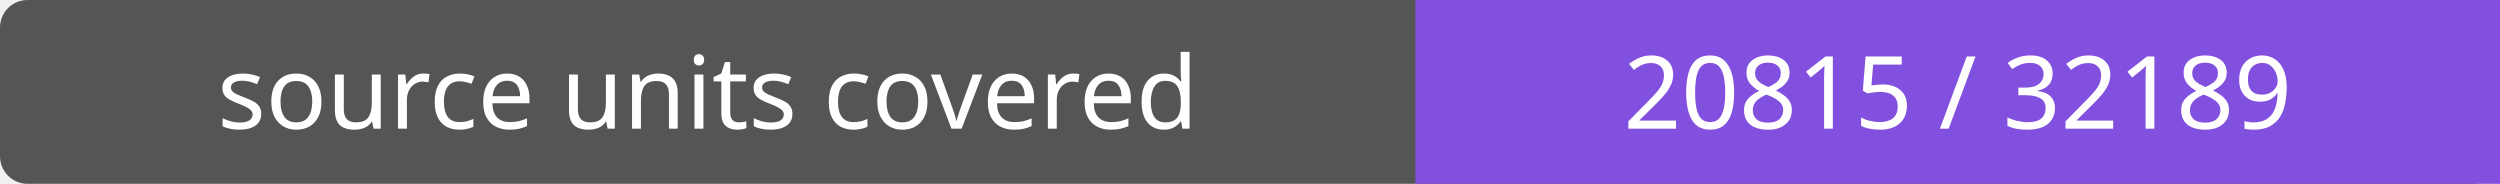
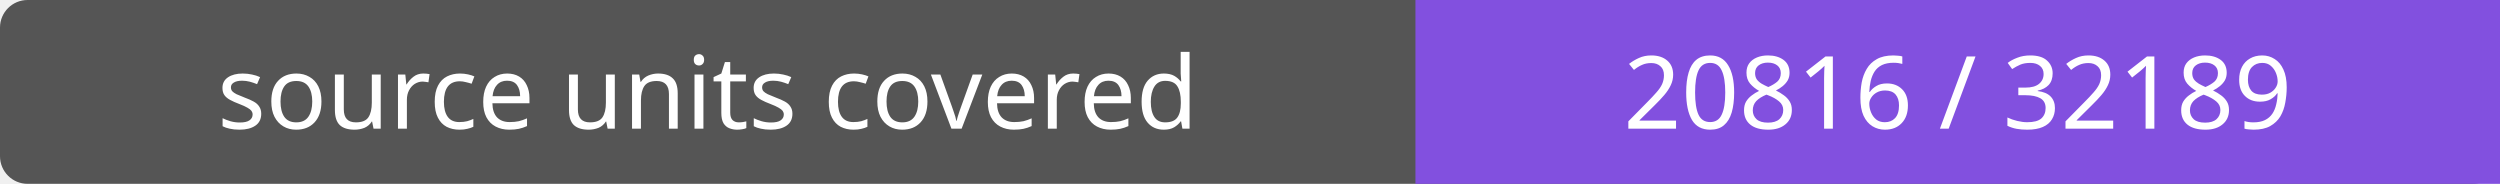
- <svg xmlns="http://www.w3.org/2000/svg" width="272" height="20" role="img" aria-label="source units covered: 20815 / 32189">
+ <svg xmlns="http://www.w3.org/2000/svg" width="272" height="20" role="img" aria-label="source units covered: 20816 / 32189">
  <rect width="272" height="20" rx="3" fill="#555" />
  <path fill="#8250df" d="M154 0h118v20H154z" />
  <g fill="#fff" text-anchor="middle" font-family="Verdana,sans-serif" font-size="11">
    <text x="77.0" y="14">source units covered</text>
-     <text x="213.0" y="14">20815 / 32189</text>
+     <text x="213.0" y="14">20816 / 32189</text>
  </g>
</svg>
